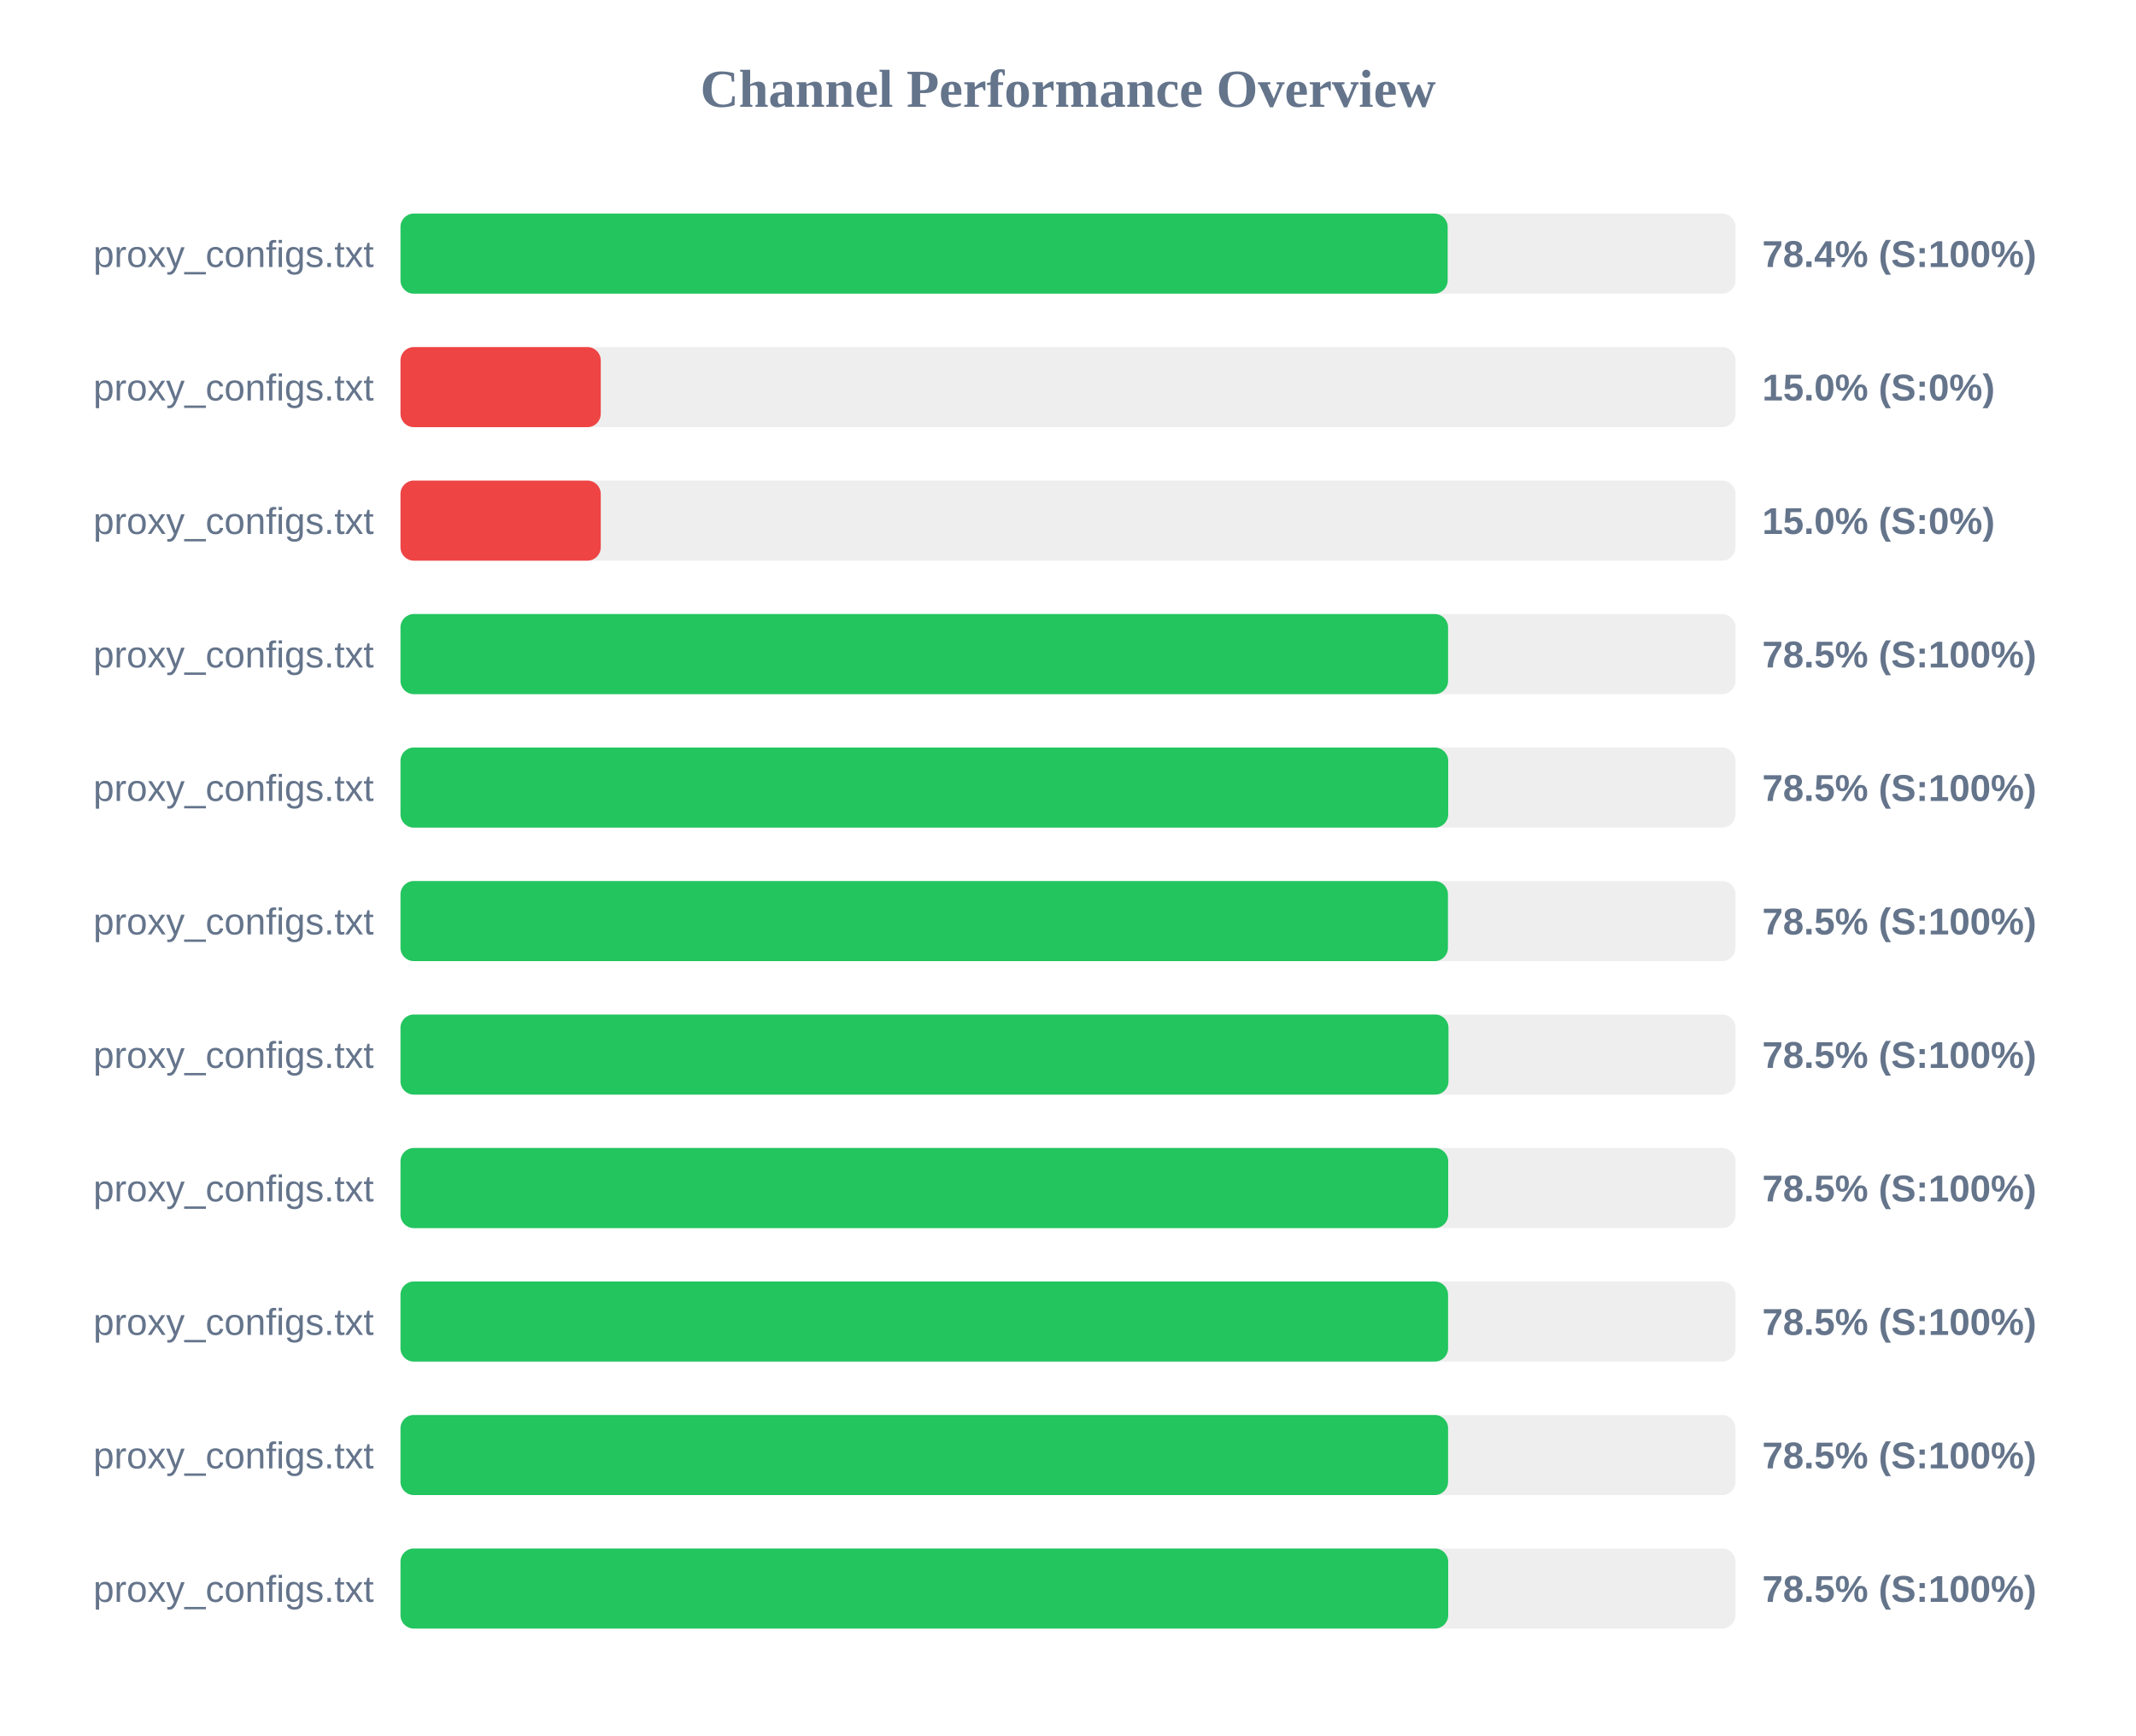
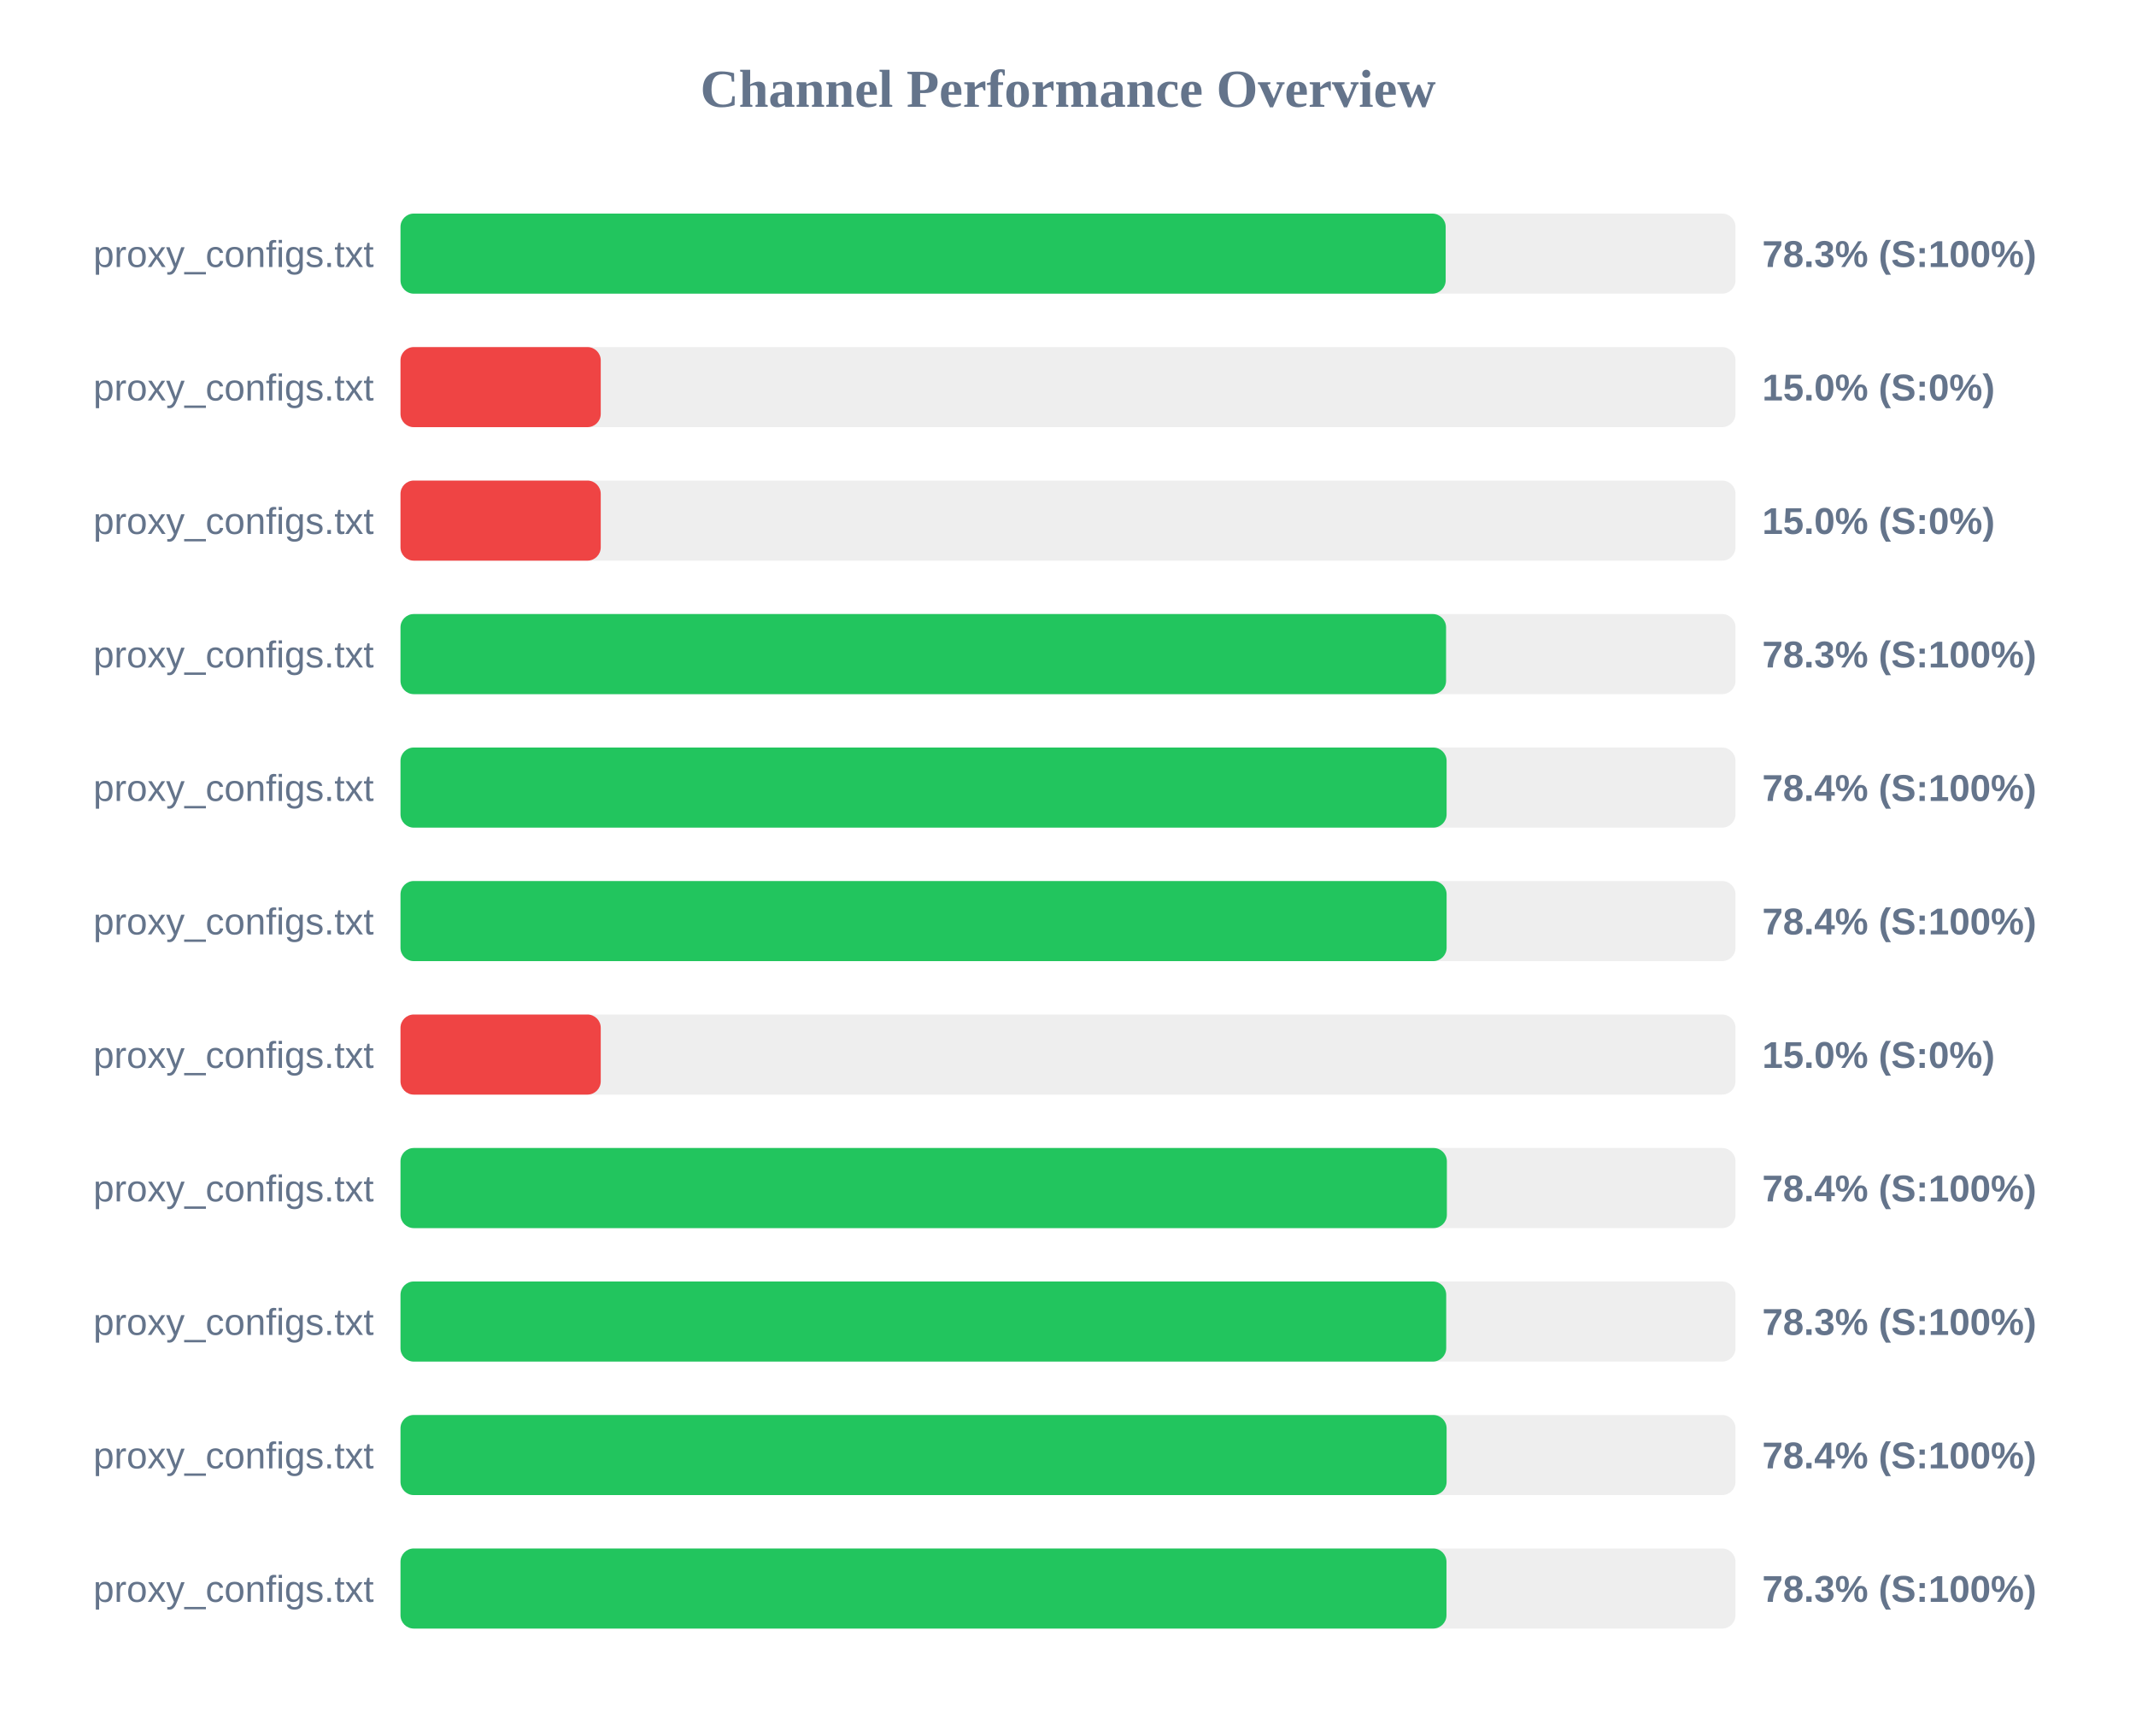
<svg xmlns="http://www.w3.org/2000/svg" width="800" height="650" version="1.1">
  <style>
        .row { font: 14px Arial; fill: #64748b; }
        .score { font: bold 14px Arial; fill: #64748b; }
    </style>
  <text x="400" y="40" text-anchor="middle" font-size="20px" font-weight="bold" fill="#64748b">Channel Performance Overview</text>
  <rect x="150" y="80" width="500" height="30" fill="#eee" rx="5" />
-   <rect x="150" y="80" width="392.2" height="30" fill="#22c55e" rx="5" />
+   <rect x="150" y="80" width="391.45" height="30" fill="#22c55e" rx="5" />
  <text x="140" y="100" text-anchor="end" class="row">proxy_configs.txt</text>
-   <text x="660" y="100" text-anchor="start" class="score">78.4% (S:100%)</text>
+   <text x="660" y="100" text-anchor="start" class="score">78.3% (S:100%)</text>
  <rect x="150" y="130" width="500" height="30" fill="#eee" rx="5" />
  <rect x="150" y="130" width="75.0" height="30" fill="#ef4444" rx="5" />
  <text x="140" y="150" text-anchor="end" class="row">proxy_configs.txt</text>
  <text x="660" y="150" text-anchor="start" class="score">15.0% (S:0%)</text>
  <rect x="150" y="180" width="500" height="30" fill="#eee" rx="5" />
  <rect x="150" y="180" width="75.0" height="30" fill="#ef4444" rx="5" />
  <text x="140" y="200" text-anchor="end" class="row">proxy_configs.txt</text>
  <text x="660" y="200" text-anchor="start" class="score">15.0% (S:0%)</text>
  <rect x="150" y="230" width="500" height="30" fill="#eee" rx="5" />
-   <rect x="150" y="230" width="392.35" height="30" fill="#22c55e" rx="5" />
+   <rect x="150" y="230" width="391.6" height="30" fill="#22c55e" rx="5" />
  <text x="140" y="250" text-anchor="end" class="row">proxy_configs.txt</text>
-   <text x="660" y="250" text-anchor="start" class="score">78.5% (S:100%)</text>
+   <text x="660" y="250" text-anchor="start" class="score">78.3% (S:100%)</text>
  <rect x="150" y="280" width="500" height="30" fill="#eee" rx="5" />
-   <rect x="150" y="280" width="392.4" height="30" fill="#22c55e" rx="5" />
+   <rect x="150" y="280" width="391.8" height="30" fill="#22c55e" rx="5" />
  <text x="140" y="300" text-anchor="end" class="row">proxy_configs.txt</text>
-   <text x="660" y="300" text-anchor="start" class="score">78.5% (S:100%)</text>
+   <text x="660" y="300" text-anchor="start" class="score">78.4% (S:100%)</text>
  <rect x="150" y="330" width="500" height="30" fill="#eee" rx="5" />
-   <rect x="150" y="330" width="392.3" height="30" fill="#22c55e" rx="5" />
+   <rect x="150" y="330" width="391.8" height="30" fill="#22c55e" rx="5" />
  <text x="140" y="350" text-anchor="end" class="row">proxy_configs.txt</text>
-   <text x="660" y="350" text-anchor="start" class="score">78.5% (S:100%)</text>
+   <text x="660" y="350" text-anchor="start" class="score">78.4% (S:100%)</text>
  <rect x="150" y="380" width="500" height="30" fill="#eee" rx="5" />
-   <rect x="150" y="380" width="392.5" height="30" fill="#22c55e" rx="5" />
+   <rect x="150" y="380" width="75.0" height="30" fill="#ef4444" rx="5" />
  <text x="140" y="400" text-anchor="end" class="row">proxy_configs.txt</text>
-   <text x="660" y="400" text-anchor="start" class="score">78.5% (S:100%)</text>
+   <text x="660" y="400" text-anchor="start" class="score">15.0% (S:0%)</text>
  <rect x="150" y="430" width="500" height="30" fill="#eee" rx="5" />
-   <rect x="150" y="430" width="392.4" height="30" fill="#22c55e" rx="5" />
+   <rect x="150" y="430" width="391.9" height="30" fill="#22c55e" rx="5" />
  <text x="140" y="450" text-anchor="end" class="row">proxy_configs.txt</text>
-   <text x="660" y="450" text-anchor="start" class="score">78.5% (S:100%)</text>
+   <text x="660" y="450" text-anchor="start" class="score">78.4% (S:100%)</text>
  <rect x="150" y="480" width="500" height="30" fill="#eee" rx="5" />
-   <rect x="150" y="480" width="392.35" height="30" fill="#22c55e" rx="5" />
+   <rect x="150" y="480" width="391.65" height="30" fill="#22c55e" rx="5" />
  <text x="140" y="500" text-anchor="end" class="row">proxy_configs.txt</text>
-   <text x="660" y="500" text-anchor="start" class="score">78.5% (S:100%)</text>
+   <text x="660" y="500" text-anchor="start" class="score">78.3% (S:100%)</text>
  <rect x="150" y="530" width="500" height="30" fill="#eee" rx="5" />
-   <rect x="150" y="530" width="392.35" height="30" fill="#22c55e" rx="5" />
+   <rect x="150" y="530" width="391.8" height="30" fill="#22c55e" rx="5" />
  <text x="140" y="550" text-anchor="end" class="row">proxy_configs.txt</text>
-   <text x="660" y="550" text-anchor="start" class="score">78.5% (S:100%)</text>
+   <text x="660" y="550" text-anchor="start" class="score">78.4% (S:100%)</text>
  <rect x="150" y="580" width="500" height="30" fill="#eee" rx="5" />
-   <rect x="150" y="580" width="392.4" height="30" fill="#22c55e" rx="5" />
+   <rect x="150" y="580" width="391.75" height="30" fill="#22c55e" rx="5" />
  <text x="140" y="600" text-anchor="end" class="row">proxy_configs.txt</text>
-   <text x="660" y="600" text-anchor="start" class="score">78.5% (S:100%)</text>
+   <text x="660" y="600" text-anchor="start" class="score">78.3% (S:100%)</text>
</svg>
